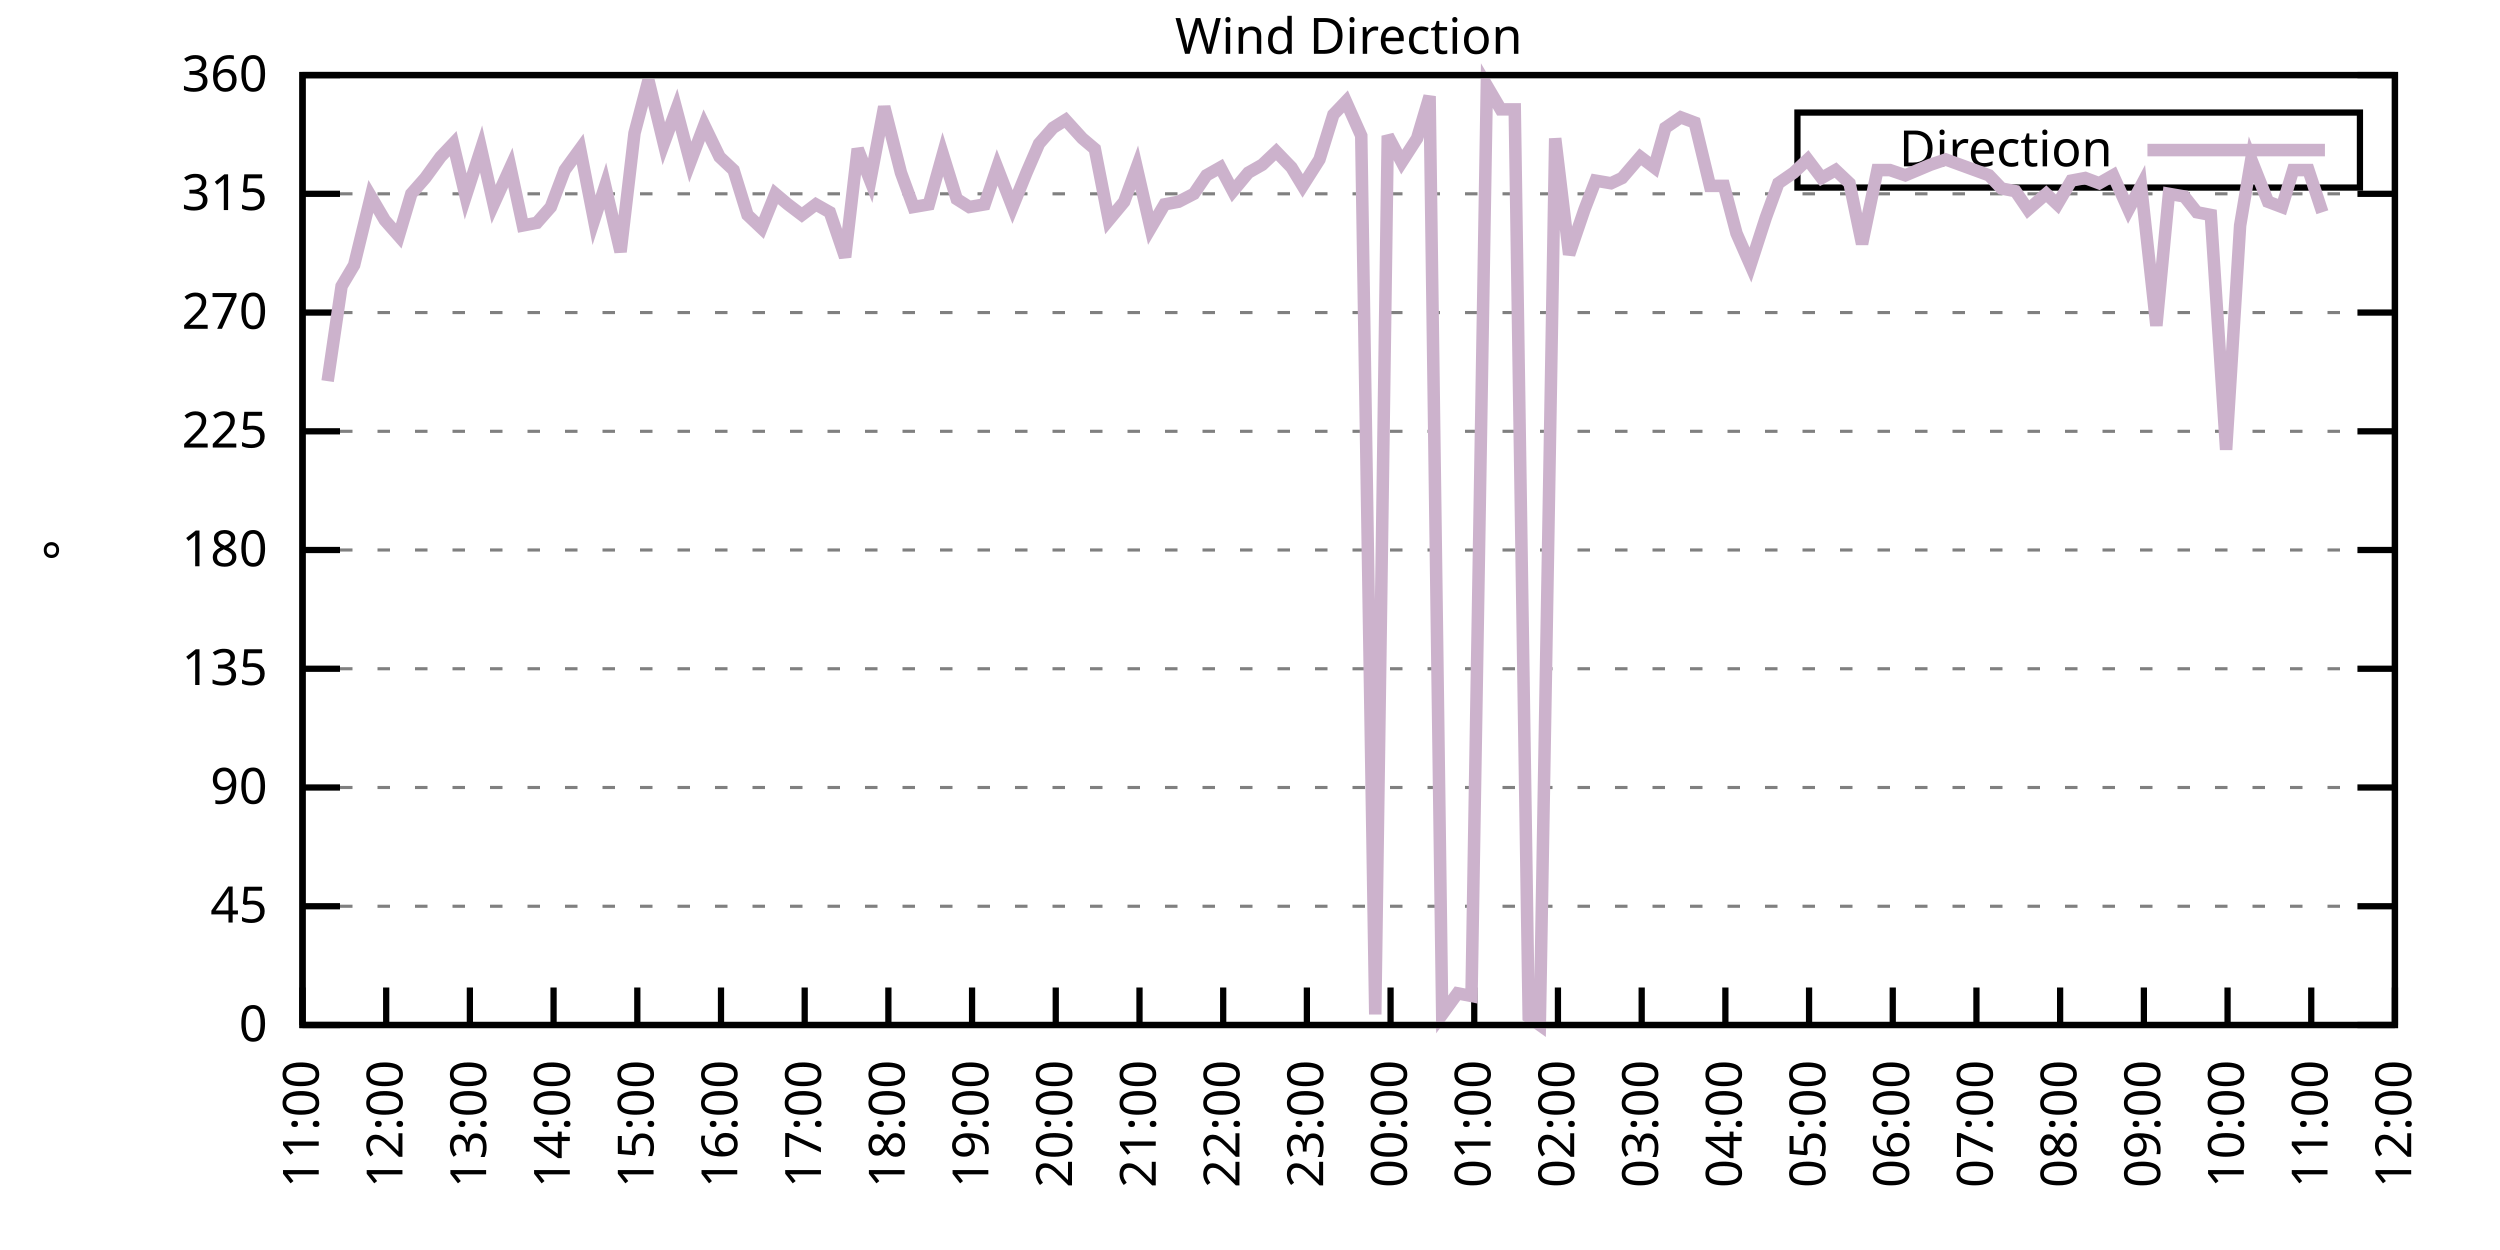
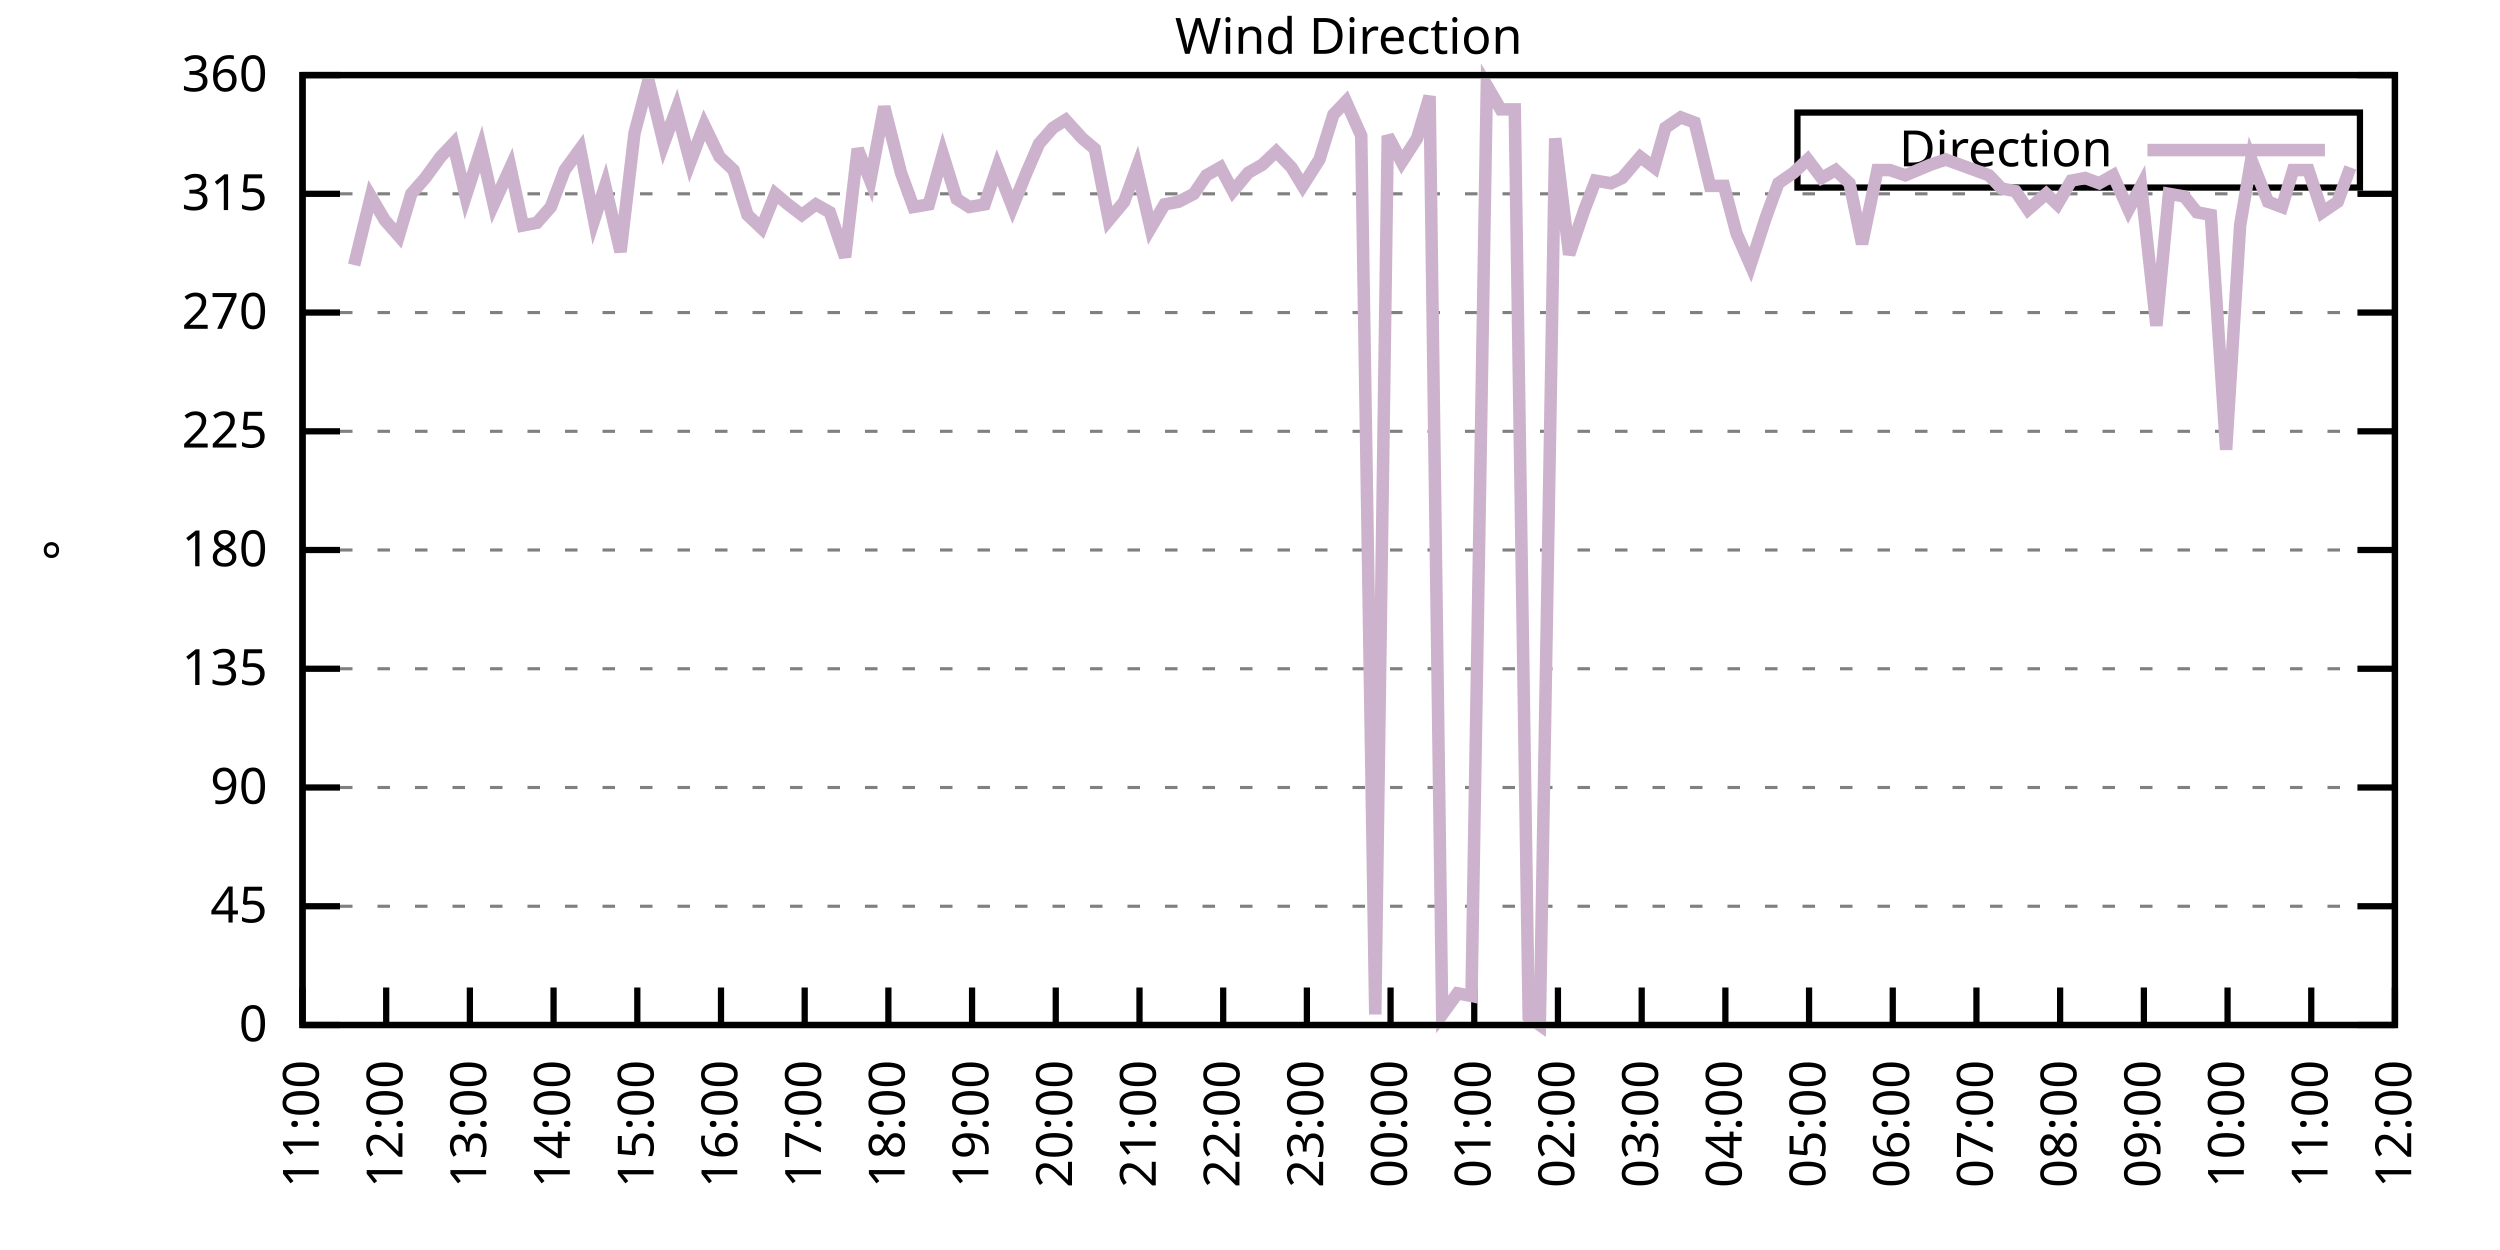
<svg xmlns="http://www.w3.org/2000/svg" xmlns:xlink="http://www.w3.org/1999/xlink" width="400" height="200" viewBox="0 0 400 200">
  <g id="gnuplot_canvas">
    <rect x="0" y="0" width="400" height="200" fill="none" />
    <defs>
      <circle id="gpDot" r="0.5" stroke-width="0.5" stroke="currentColor" />
      <path id="gpPt0" stroke-width="0.333" stroke="currentColor" d="M-1,0 h2 M0,-1 v2" />
      <path id="gpPt1" stroke-width="0.333" stroke="currentColor" d="M-1,-1 L1,1 M1,-1 L-1,1" />
      <path id="gpPt2" stroke-width="0.333" stroke="currentColor" d="M-1,0 L1,0 M0,-1 L0,1 M-1,-1 L1,1 M-1,1 L1,-1" />
      <rect id="gpPt3" stroke-width="0.333" stroke="currentColor" x="-1" y="-1" width="2" height="2" />
      <rect id="gpPt4" stroke-width="0.333" stroke="currentColor" fill="currentColor" x="-1" y="-1" width="2" height="2" />
      <circle id="gpPt5" stroke-width="0.333" stroke="currentColor" cx="0" cy="0" r="1" />
      <use xlink:href="#gpPt5" id="gpPt6" fill="currentColor" stroke="none" />
      <path id="gpPt7" stroke-width="0.333" stroke="currentColor" d="M0,-1.33 L-1.33,0.67 L1.33,0.67 z" />
      <use xlink:href="#gpPt7" id="gpPt8" fill="currentColor" stroke="none" />
      <use xlink:href="#gpPt7" id="gpPt9" stroke="currentColor" transform="rotate(180)" />
      <use xlink:href="#gpPt9" id="gpPt10" fill="currentColor" stroke="none" />
      <use xlink:href="#gpPt3" id="gpPt11" stroke="currentColor" transform="rotate(45)" />
      <use xlink:href="#gpPt11" id="gpPt12" fill="currentColor" stroke="none" />
      <path id="gpPt13" stroke-width="0.333" stroke="currentColor" d="M0,1.330 L1.265,0.411 L0.782,-1.067 L-0.782,-1.076 L-1.265,0.411 z" />
      <use xlink:href="#gpPt13" id="gpPt14" fill="currentColor" stroke="none" />
      <filter id="textbox" filterUnits="objectBoundingBox" x="0" y="0" height="1" width="1">
        <feFlood flood-color="white" flood-opacity="1" result="bgnd" />
        <feComposite in="SourceGraphic" in2="bgnd" operator="atop" />
      </filter>
      <filter id="greybox" filterUnits="objectBoundingBox" x="0" y="0" height="1" width="1">
        <feFlood flood-color="lightgrey" flood-opacity="1" result="grey" />
        <feComposite in="SourceGraphic" in2="grey" operator="atop" />
      </filter>
    </defs>
    <g fill="none" color="white" stroke="currentColor" stroke-width="1.00" stroke-linecap="butt" stroke-linejoin="miter">
</g>
    <g fill="none" color="black" stroke="currentColor" stroke-width="1.00" stroke-linecap="butt" stroke-linejoin="miter">
      <g stroke="none" shape-rendering="crispEdges">
        <polygon fill="rgb(255, 255, 255)" points="48.40,164.00 383.18,164.00 383.18,12.02 48.40,12.02 " />
      </g>
    </g>
    <g fill="none" color="black" stroke="currentColor" stroke-width="1.00" stroke-linecap="butt" stroke-linejoin="miter">
</g>
    <g fill="none" color="black" stroke="black" stroke-width="0.50" stroke-linecap="butt" stroke-linejoin="miter">
</g>
    <g fill="none" color="gray" stroke="currentColor" stroke-width="0.50" stroke-linecap="butt" stroke-linejoin="miter">
      <path stroke="gray" stroke-dasharray="2,4" class="gridline" d="M48.40,164.00 L383.19,164.00  " />
    </g>
    <g fill="none" color="gray" stroke="gray" stroke-width="1.00" stroke-linecap="butt" stroke-linejoin="miter">
</g>
    <g fill="none" color="black" stroke="currentColor" stroke-width="1.00" stroke-linecap="butt" stroke-linejoin="miter">
      <path stroke="black" d="M48.40,164.00 L54.40,164.00 M383.19,164.00 L377.19,164.00  " />
      <g transform="translate(42.80,166.60)" stroke="none" fill="black" font-family="Sans" font-size="8.00" text-anchor="end">
        <text>
          <tspan font-family="Sans"> 0</tspan>
        </text>
      </g>
    </g>
    <g fill="none" color="black" stroke="currentColor" stroke-width="1.00" stroke-linecap="butt" stroke-linejoin="miter">
</g>
    <g fill="none" color="black" stroke="black" stroke-width="0.50" stroke-linecap="butt" stroke-linejoin="miter">
</g>
    <g fill="none" color="gray" stroke="currentColor" stroke-width="0.50" stroke-linecap="butt" stroke-linejoin="miter">
      <path stroke="gray" stroke-dasharray="2,4" class="gridline" d="M48.40,145.00 L383.19,145.00  " />
    </g>
    <g fill="none" color="gray" stroke="gray" stroke-width="1.00" stroke-linecap="butt" stroke-linejoin="miter">
</g>
    <g fill="none" color="black" stroke="currentColor" stroke-width="1.00" stroke-linecap="butt" stroke-linejoin="miter">
      <path stroke="black" d="M48.40,145.00 L54.40,145.00 M383.19,145.00 L377.19,145.00  " />
      <g transform="translate(42.80,147.60)" stroke="none" fill="black" font-family="Sans" font-size="8.00" text-anchor="end">
        <text>
          <tspan font-family="Sans"> 45</tspan>
        </text>
      </g>
    </g>
    <g fill="none" color="black" stroke="currentColor" stroke-width="1.00" stroke-linecap="butt" stroke-linejoin="miter">
</g>
    <g fill="none" color="black" stroke="black" stroke-width="0.50" stroke-linecap="butt" stroke-linejoin="miter">
</g>
    <g fill="none" color="gray" stroke="currentColor" stroke-width="0.50" stroke-linecap="butt" stroke-linejoin="miter">
      <path stroke="gray" stroke-dasharray="2,4" class="gridline" d="M48.40,126.00 L383.19,126.00  " />
    </g>
    <g fill="none" color="gray" stroke="gray" stroke-width="1.00" stroke-linecap="butt" stroke-linejoin="miter">
</g>
    <g fill="none" color="black" stroke="currentColor" stroke-width="1.00" stroke-linecap="butt" stroke-linejoin="miter">
      <path stroke="black" d="M48.40,126.00 L54.40,126.00 M383.19,126.00 L377.19,126.00  " />
      <g transform="translate(42.80,128.60)" stroke="none" fill="black" font-family="Sans" font-size="8.00" text-anchor="end">
        <text>
          <tspan font-family="Sans"> 90</tspan>
        </text>
      </g>
    </g>
    <g fill="none" color="black" stroke="currentColor" stroke-width="1.00" stroke-linecap="butt" stroke-linejoin="miter">
</g>
    <g fill="none" color="black" stroke="black" stroke-width="0.50" stroke-linecap="butt" stroke-linejoin="miter">
</g>
    <g fill="none" color="gray" stroke="currentColor" stroke-width="0.50" stroke-linecap="butt" stroke-linejoin="miter">
      <path stroke="gray" stroke-dasharray="2,4" class="gridline" d="M48.40,107.00 L383.19,107.00  " />
    </g>
    <g fill="none" color="gray" stroke="gray" stroke-width="1.00" stroke-linecap="butt" stroke-linejoin="miter">
</g>
    <g fill="none" color="black" stroke="currentColor" stroke-width="1.00" stroke-linecap="butt" stroke-linejoin="miter">
      <path stroke="black" d="M48.40,107.00 L54.40,107.00 M383.19,107.00 L377.19,107.00  " />
      <g transform="translate(42.80,109.60)" stroke="none" fill="black" font-family="Sans" font-size="8.00" text-anchor="end">
        <text>
          <tspan font-family="Sans"> 135</tspan>
        </text>
      </g>
    </g>
    <g fill="none" color="black" stroke="currentColor" stroke-width="1.00" stroke-linecap="butt" stroke-linejoin="miter">
</g>
    <g fill="none" color="black" stroke="black" stroke-width="0.50" stroke-linecap="butt" stroke-linejoin="miter">
</g>
    <g fill="none" color="gray" stroke="currentColor" stroke-width="0.50" stroke-linecap="butt" stroke-linejoin="miter">
      <path stroke="gray" stroke-dasharray="2,4" class="gridline" d="M48.40,88.00 L383.19,88.00  " />
    </g>
    <g fill="none" color="gray" stroke="gray" stroke-width="1.00" stroke-linecap="butt" stroke-linejoin="miter">
</g>
    <g fill="none" color="black" stroke="currentColor" stroke-width="1.00" stroke-linecap="butt" stroke-linejoin="miter">
      <path stroke="black" d="M48.40,88.00 L54.40,88.00 M383.19,88.00 L377.19,88.00  " />
      <g transform="translate(42.80,90.60)" stroke="none" fill="black" font-family="Sans" font-size="8.00" text-anchor="end">
        <text>
          <tspan font-family="Sans"> 180</tspan>
        </text>
      </g>
    </g>
    <g fill="none" color="black" stroke="currentColor" stroke-width="1.00" stroke-linecap="butt" stroke-linejoin="miter">
</g>
    <g fill="none" color="black" stroke="black" stroke-width="0.50" stroke-linecap="butt" stroke-linejoin="miter">
</g>
    <g fill="none" color="gray" stroke="currentColor" stroke-width="0.50" stroke-linecap="butt" stroke-linejoin="miter">
      <path stroke="gray" stroke-dasharray="2,4" class="gridline" d="M48.40,69.01 L383.19,69.01  " />
    </g>
    <g fill="none" color="gray" stroke="gray" stroke-width="1.00" stroke-linecap="butt" stroke-linejoin="miter">
</g>
    <g fill="none" color="black" stroke="currentColor" stroke-width="1.00" stroke-linecap="butt" stroke-linejoin="miter">
      <path stroke="black" d="M48.40,69.01 L54.40,69.01 M383.19,69.01 L377.19,69.01  " />
      <g transform="translate(42.80,71.61)" stroke="none" fill="black" font-family="Sans" font-size="8.00" text-anchor="end">
        <text>
          <tspan font-family="Sans"> 225</tspan>
        </text>
      </g>
    </g>
    <g fill="none" color="black" stroke="currentColor" stroke-width="1.00" stroke-linecap="butt" stroke-linejoin="miter">
</g>
    <g fill="none" color="black" stroke="black" stroke-width="0.50" stroke-linecap="butt" stroke-linejoin="miter">
</g>
    <g fill="none" color="gray" stroke="currentColor" stroke-width="0.50" stroke-linecap="butt" stroke-linejoin="miter">
      <path stroke="gray" stroke-dasharray="2,4" class="gridline" d="M48.40,50.01 L383.19,50.01  " />
    </g>
    <g fill="none" color="gray" stroke="gray" stroke-width="1.00" stroke-linecap="butt" stroke-linejoin="miter">
</g>
    <g fill="none" color="black" stroke="currentColor" stroke-width="1.00" stroke-linecap="butt" stroke-linejoin="miter">
      <path stroke="black" d="M48.40,50.01 L54.40,50.01 M383.19,50.01 L377.19,50.01  " />
      <g transform="translate(42.80,52.61)" stroke="none" fill="black" font-family="Sans" font-size="8.00" text-anchor="end">
        <text>
          <tspan font-family="Sans"> 270</tspan>
        </text>
      </g>
    </g>
    <g fill="none" color="black" stroke="currentColor" stroke-width="1.00" stroke-linecap="butt" stroke-linejoin="miter">
</g>
    <g fill="none" color="black" stroke="black" stroke-width="0.50" stroke-linecap="butt" stroke-linejoin="miter">
</g>
    <g fill="none" color="gray" stroke="currentColor" stroke-width="0.50" stroke-linecap="butt" stroke-linejoin="miter">
      <path stroke="gray" stroke-dasharray="2,4" class="gridline" d="M48.40,31.01 L383.19,31.01  " />
    </g>
    <g fill="none" color="gray" stroke="gray" stroke-width="1.00" stroke-linecap="butt" stroke-linejoin="miter">
</g>
    <g fill="none" color="black" stroke="currentColor" stroke-width="1.00" stroke-linecap="butt" stroke-linejoin="miter">
      <path stroke="black" d="M48.40,31.01 L54.40,31.01 M383.19,31.01 L377.19,31.01  " />
      <g transform="translate(42.80,33.61)" stroke="none" fill="black" font-family="Sans" font-size="8.00" text-anchor="end">
        <text>
          <tspan font-family="Sans"> 315</tspan>
        </text>
      </g>
    </g>
    <g fill="none" color="black" stroke="currentColor" stroke-width="1.00" stroke-linecap="butt" stroke-linejoin="miter">
</g>
    <g fill="none" color="black" stroke="black" stroke-width="0.50" stroke-linecap="butt" stroke-linejoin="miter">
</g>
    <g fill="none" color="gray" stroke="currentColor" stroke-width="0.50" stroke-linecap="butt" stroke-linejoin="miter">
      <path stroke="gray" stroke-dasharray="2,4" class="gridline" d="M48.40,12.01 L383.19,12.01  " />
    </g>
    <g fill="none" color="gray" stroke="gray" stroke-width="1.00" stroke-linecap="butt" stroke-linejoin="miter">
</g>
    <g fill="none" color="black" stroke="currentColor" stroke-width="1.00" stroke-linecap="butt" stroke-linejoin="miter">
      <path stroke="black" d="M48.40,12.01 L54.40,12.01 M383.19,12.01 L377.19,12.01  " />
      <g transform="translate(42.80,14.61)" stroke="none" fill="black" font-family="Sans" font-size="8.00" text-anchor="end">
        <text>
          <tspan font-family="Sans"> 360</tspan>
        </text>
      </g>
    </g>
    <g fill="none" color="black" stroke="currentColor" stroke-width="1.00" stroke-linecap="butt" stroke-linejoin="miter">
      <path stroke="black" d="M48.40,164.00 L48.40,158.00  " />
      <g transform="translate(51.00,169.60) rotate(270.00)" stroke="none" fill="black" font-family="Sans" font-size="8.00" text-anchor="end">
        <text>
          <tspan font-family="Sans">11:00</tspan>
        </text>
      </g>
    </g>
    <g fill="none" color="black" stroke="currentColor" stroke-width="1.00" stroke-linecap="butt" stroke-linejoin="miter">
      <path stroke="black" d="M61.79,164.00 L61.79,158.00  " />
      <g transform="translate(64.39,169.60) rotate(270.00)" stroke="none" fill="black" font-family="Sans" font-size="8.00" text-anchor="end">
        <text>
          <tspan font-family="Sans">12:00</tspan>
        </text>
      </g>
    </g>
    <g fill="none" color="black" stroke="currentColor" stroke-width="1.00" stroke-linecap="butt" stroke-linejoin="miter">
      <path stroke="black" d="M75.18,164.00 L75.18,158.00  " />
      <g transform="translate(77.78,169.60) rotate(270.00)" stroke="none" fill="black" font-family="Sans" font-size="8.00" text-anchor="end">
        <text>
          <tspan font-family="Sans">13:00</tspan>
        </text>
      </g>
    </g>
    <g fill="none" color="black" stroke="currentColor" stroke-width="1.00" stroke-linecap="butt" stroke-linejoin="miter">
      <path stroke="black" d="M88.57,164.00 L88.57,158.00  " />
      <g transform="translate(91.17,169.60) rotate(270.00)" stroke="none" fill="black" font-family="Sans" font-size="8.00" text-anchor="end">
        <text>
          <tspan font-family="Sans">14:00</tspan>
        </text>
      </g>
    </g>
    <g fill="none" color="black" stroke="currentColor" stroke-width="1.00" stroke-linecap="butt" stroke-linejoin="miter">
      <path stroke="black" d="M101.97,164.00 L101.97,158.00  " />
      <g transform="translate(104.57,169.60) rotate(270.00)" stroke="none" fill="black" font-family="Sans" font-size="8.00" text-anchor="end">
        <text>
          <tspan font-family="Sans">15:00</tspan>
        </text>
      </g>
    </g>
    <g fill="none" color="black" stroke="currentColor" stroke-width="1.00" stroke-linecap="butt" stroke-linejoin="miter">
      <path stroke="black" d="M115.36,164.00 L115.36,158.00  " />
      <g transform="translate(117.96,169.60) rotate(270.00)" stroke="none" fill="black" font-family="Sans" font-size="8.00" text-anchor="end">
        <text>
          <tspan font-family="Sans">16:00</tspan>
        </text>
      </g>
    </g>
    <g fill="none" color="black" stroke="currentColor" stroke-width="1.00" stroke-linecap="butt" stroke-linejoin="miter">
      <path stroke="black" d="M128.75,164.00 L128.75,158.00  " />
      <g transform="translate(131.35,169.60) rotate(270.00)" stroke="none" fill="black" font-family="Sans" font-size="8.00" text-anchor="end">
        <text>
          <tspan font-family="Sans">17:00</tspan>
        </text>
      </g>
    </g>
    <g fill="none" color="black" stroke="currentColor" stroke-width="1.00" stroke-linecap="butt" stroke-linejoin="miter">
      <path stroke="black" d="M142.14,164.00 L142.14,158.00  " />
      <g transform="translate(144.74,169.60) rotate(270.00)" stroke="none" fill="black" font-family="Sans" font-size="8.00" text-anchor="end">
        <text>
          <tspan font-family="Sans">18:00</tspan>
        </text>
      </g>
    </g>
    <g fill="none" color="black" stroke="currentColor" stroke-width="1.00" stroke-linecap="butt" stroke-linejoin="miter">
      <path stroke="black" d="M155.53,164.00 L155.53,158.00  " />
      <g transform="translate(158.13,169.60) rotate(270.00)" stroke="none" fill="black" font-family="Sans" font-size="8.00" text-anchor="end">
        <text>
          <tspan font-family="Sans">19:00</tspan>
        </text>
      </g>
    </g>
    <g fill="none" color="black" stroke="currentColor" stroke-width="1.00" stroke-linecap="butt" stroke-linejoin="miter">
      <path stroke="black" d="M168.92,164.00 L168.92,158.00  " />
      <g transform="translate(171.52,169.60) rotate(270.00)" stroke="none" fill="black" font-family="Sans" font-size="8.00" text-anchor="end">
        <text>
          <tspan font-family="Sans">20:00</tspan>
        </text>
      </g>
    </g>
    <g fill="none" color="black" stroke="currentColor" stroke-width="1.00" stroke-linecap="butt" stroke-linejoin="miter">
      <path stroke="black" d="M182.32,164.00 L182.32,158.00  " />
      <g transform="translate(184.92,169.60) rotate(270.00)" stroke="none" fill="black" font-family="Sans" font-size="8.00" text-anchor="end">
        <text>
          <tspan font-family="Sans">21:00</tspan>
        </text>
      </g>
    </g>
    <g fill="none" color="black" stroke="currentColor" stroke-width="1.00" stroke-linecap="butt" stroke-linejoin="miter">
      <path stroke="black" d="M195.71,164.00 L195.71,158.00  " />
      <g transform="translate(198.31,169.60) rotate(270.00)" stroke="none" fill="black" font-family="Sans" font-size="8.00" text-anchor="end">
        <text>
          <tspan font-family="Sans">22:00</tspan>
        </text>
      </g>
    </g>
    <g fill="none" color="black" stroke="currentColor" stroke-width="1.00" stroke-linecap="butt" stroke-linejoin="miter">
      <path stroke="black" d="M209.10,164.00 L209.10,158.00  " />
      <g transform="translate(211.70,169.60) rotate(270.00)" stroke="none" fill="black" font-family="Sans" font-size="8.00" text-anchor="end">
        <text>
          <tspan font-family="Sans">23:00</tspan>
        </text>
      </g>
    </g>
    <g fill="none" color="black" stroke="currentColor" stroke-width="1.00" stroke-linecap="butt" stroke-linejoin="miter">
      <path stroke="black" d="M222.49,164.00 L222.49,158.00  " />
      <g transform="translate(225.09,169.60) rotate(270.00)" stroke="none" fill="black" font-family="Sans" font-size="8.00" text-anchor="end">
        <text>
          <tspan font-family="Sans">00:00</tspan>
        </text>
      </g>
    </g>
    <g fill="none" color="black" stroke="currentColor" stroke-width="1.00" stroke-linecap="butt" stroke-linejoin="miter">
      <path stroke="black" d="M235.88,164.00 L235.88,158.00  " />
      <g transform="translate(238.48,169.60) rotate(270.00)" stroke="none" fill="black" font-family="Sans" font-size="8.00" text-anchor="end">
        <text>
          <tspan font-family="Sans">01:00</tspan>
        </text>
      </g>
    </g>
    <g fill="none" color="black" stroke="currentColor" stroke-width="1.00" stroke-linecap="butt" stroke-linejoin="miter">
      <path stroke="black" d="M249.27,164.00 L249.27,158.00  " />
      <g transform="translate(251.87,169.60) rotate(270.00)" stroke="none" fill="black" font-family="Sans" font-size="8.00" text-anchor="end">
        <text>
          <tspan font-family="Sans">02:00</tspan>
        </text>
      </g>
    </g>
    <g fill="none" color="black" stroke="currentColor" stroke-width="1.00" stroke-linecap="butt" stroke-linejoin="miter">
      <path stroke="black" d="M262.67,164.00 L262.67,158.00  " />
      <g transform="translate(265.27,169.60) rotate(270.00)" stroke="none" fill="black" font-family="Sans" font-size="8.00" text-anchor="end">
        <text>
          <tspan font-family="Sans">03:00</tspan>
        </text>
      </g>
    </g>
    <g fill="none" color="black" stroke="currentColor" stroke-width="1.00" stroke-linecap="butt" stroke-linejoin="miter">
      <path stroke="black" d="M276.06,164.00 L276.06,158.00  " />
      <g transform="translate(278.66,169.60) rotate(270.00)" stroke="none" fill="black" font-family="Sans" font-size="8.00" text-anchor="end">
        <text>
          <tspan font-family="Sans">04:00</tspan>
        </text>
      </g>
    </g>
    <g fill="none" color="black" stroke="currentColor" stroke-width="1.00" stroke-linecap="butt" stroke-linejoin="miter">
      <path stroke="black" d="M289.45,164.00 L289.45,158.00  " />
      <g transform="translate(292.05,169.60) rotate(270.00)" stroke="none" fill="black" font-family="Sans" font-size="8.00" text-anchor="end">
        <text>
          <tspan font-family="Sans">05:00</tspan>
        </text>
      </g>
    </g>
    <g fill="none" color="black" stroke="currentColor" stroke-width="1.00" stroke-linecap="butt" stroke-linejoin="miter">
      <path stroke="black" d="M302.84,164.00 L302.84,158.00  " />
      <g transform="translate(305.44,169.60) rotate(270.00)" stroke="none" fill="black" font-family="Sans" font-size="8.00" text-anchor="end">
        <text>
          <tspan font-family="Sans">06:00</tspan>
        </text>
      </g>
    </g>
    <g fill="none" color="black" stroke="currentColor" stroke-width="1.00" stroke-linecap="butt" stroke-linejoin="miter">
      <path stroke="black" d="M316.23,164.00 L316.23,158.00  " />
      <g transform="translate(318.83,169.60) rotate(270.00)" stroke="none" fill="black" font-family="Sans" font-size="8.00" text-anchor="end">
        <text>
          <tspan font-family="Sans">07:00</tspan>
        </text>
      </g>
    </g>
    <g fill="none" color="black" stroke="currentColor" stroke-width="1.00" stroke-linecap="butt" stroke-linejoin="miter">
      <path stroke="black" d="M329.62,164.00 L329.62,158.00  " />
      <g transform="translate(332.22,169.60) rotate(270.00)" stroke="none" fill="black" font-family="Sans" font-size="8.00" text-anchor="end">
        <text>
          <tspan font-family="Sans">08:00</tspan>
        </text>
      </g>
    </g>
    <g fill="none" color="black" stroke="currentColor" stroke-width="1.00" stroke-linecap="butt" stroke-linejoin="miter">
      <path stroke="black" d="M343.02,164.00 L343.02,158.00  " />
      <g transform="translate(345.62,169.60) rotate(270.00)" stroke="none" fill="black" font-family="Sans" font-size="8.00" text-anchor="end">
        <text>
          <tspan font-family="Sans">09:00</tspan>
        </text>
      </g>
    </g>
    <g fill="none" color="black" stroke="currentColor" stroke-width="1.00" stroke-linecap="butt" stroke-linejoin="miter">
      <path stroke="black" d="M356.41,164.00 L356.41,158.00  " />
      <g transform="translate(359.01,169.60) rotate(270.00)" stroke="none" fill="black" font-family="Sans" font-size="8.00" text-anchor="end">
        <text>
          <tspan font-family="Sans">10:00</tspan>
        </text>
      </g>
    </g>
    <g fill="none" color="black" stroke="currentColor" stroke-width="1.00" stroke-linecap="butt" stroke-linejoin="miter">
      <path stroke="black" d="M369.80,164.00 L369.80,158.00  " />
      <g transform="translate(372.40,169.60) rotate(270.00)" stroke="none" fill="black" font-family="Sans" font-size="8.00" text-anchor="end">
        <text>
          <tspan font-family="Sans">11:00</tspan>
        </text>
      </g>
    </g>
    <g fill="none" color="black" stroke="currentColor" stroke-width="1.00" stroke-linecap="butt" stroke-linejoin="miter">
      <path stroke="black" d="M383.19,164.00 L383.19,158.00  " />
      <g transform="translate(385.79,169.60) rotate(270.00)" stroke="none" fill="black" font-family="Sans" font-size="8.00" text-anchor="end">
        <text>
          <tspan font-family="Sans">12:00</tspan>
        </text>
      </g>
    </g>
    <g fill="none" color="black" stroke="currentColor" stroke-width="1.00" stroke-linecap="butt" stroke-linejoin="miter">
</g>
    <g fill="none" color="black" stroke="currentColor" stroke-width="1.00" stroke-linecap="butt" stroke-linejoin="miter">
      <path stroke="black" d="M48.40,12.01 L48.40,164.00 L383.19,164.00 L383.19,12.01 L48.40,12.01 Z  " />
    </g>
    <g fill="none" color="black" stroke="currentColor" stroke-width="1.00" stroke-linecap="butt" stroke-linejoin="miter">
</g>
    <g fill="none" color="black" stroke="currentColor" stroke-width="1.00" stroke-linecap="butt" stroke-linejoin="miter">
      <path stroke="black" d="M287.59,30.01 L287.59,18.01 L377.59,18.01 L377.59,30.01 L287.59,30.01 Z  " />
    </g>
    <g id="Wind_direction_plot_1">
      <g fill="none" color="white" stroke="black" stroke-width="2.00" stroke-linecap="butt" stroke-linejoin="miter">
</g>
      <g fill="none" color="black" stroke="currentColor" stroke-width="2.00" stroke-linecap="butt" stroke-linejoin="miter">
        <g transform="translate(337.99,26.61)" stroke="none" fill="black" font-family="Sans" font-size="8.00" text-anchor="end">
          <text>
            <tspan font-family="Sans">Direction</tspan>
          </text>
        </g>
      </g>
      <g fill="none" color="black" stroke="currentColor" stroke-width="2.00" stroke-linecap="butt" stroke-linejoin="miter">
-         <path stroke="rgb(204, 178, 204)" d="M343.59,24.01 L371.99,24.01 M52.42,60.98 L54.65,45.79 L56.66,42.41 L59.34,31.43 L61.57,35.23 L63.80,37.76   L65.81,31.01 L68.04,28.48 L70.50,25.10 L72.50,22.99 L74.51,31.43 L76.97,23.83 L78.98,32.70 L81.66,26.79   L83.66,36.08 L85.90,35.65 L88.13,33.12 L90.36,27.21 L92.82,23.83 L95.05,35.23 L96.83,29.74 L99.29,40.30   L101.52,21.30 L103.75,12.85 L106.21,22.99 L108.22,17.50 L110.45,25.94 L112.68,20.03 L115.13,25.10 L117.37,27.21   L119.60,34.39 L121.83,36.50 L124.06,31.01 L126.07,32.70 L128.30,34.39 L130.54,32.70 L132.77,33.96 L135.22,41.14   L137.23,23.83 L139.24,28.90 L141.47,17.08 L144.15,27.63 L146.16,33.12 L148.61,32.70 L150.85,24.68 L153.08,31.85   L155.09,33.12 L157.54,32.70 L159.55,26.79 L162.01,33.12 L164.24,27.63 L166.25,22.99 L168.48,20.45 L170.49,19.19   L173.17,22.14 L175.17,23.83 L177.41,35.23 L179.86,32.28 L181.87,26.79 L184.10,36.50 L186.33,32.70 L188.57,32.28   L191.02,31.01 L193.03,28.05 L195.26,26.79 L197.27,30.59 L199.73,27.63 L201.96,26.36 L204.19,24.25 L206.64,26.79   L208.43,29.74 L211.11,25.52 L213.34,18.34 L215.35,16.23 L217.80,21.72 L220.04,162.31 L222.04,21.72 L224.28,25.94   L226.73,22.14 L228.74,15.39 L230.75,162.31 L233.20,158.93 L235.44,159.36 L237.89,13.70 L240.12,17.50 L242.36,17.50   L244.59,162.73 L246.37,164.00 L248.83,22.14 L251.06,40.72 L253.51,33.54 L255.30,28.90 L257.76,29.32 L259.54,28.48   L262.44,25.10 L264.67,26.79 L266.46,20.45 L268.92,18.77 L271.15,19.61 L273.60,29.74 L275.83,29.74 L277.84,37.34   L280.07,42.41 L282.53,34.81 L284.54,29.32 L286.99,27.63 L289.23,25.52 L291.46,28.48 L293.69,27.21 L295.92,29.32   L297.93,39.03 L300.39,27.21 L302.39,27.21 L304.85,28.05 L306.86,27.21 L308.87,26.36 L311.32,25.52 L318.24,28.05   L320.25,30.16 L322.48,30.59 L324.49,33.54 L327.39,31.01 L329.18,32.70 L331.41,28.90 L333.64,28.48 L335.87,29.32   L338.10,28.05 L340.56,33.54 L342.57,29.74 L345.02,52.12 L347.03,31.01 L349.49,31.43 L351.50,33.96 L353.73,34.39   L356.18,71.96 L358.42,36.08 L360.20,25.52 L362.88,32.28 L365.11,33.12 L366.90,27.21 L369.35,27.21 L371.58,33.96    " />
+         <path stroke="rgb(204, 178, 204)" d="M343.59,24.01 L371.99,24.01 M56.66,42.41 L59.34,31.43 L61.57,35.23 L63.80,37.76 L65.81,31.01 L68.04,28.48   L70.50,25.10 L72.50,22.99 L74.51,31.43 L76.97,23.83 L78.98,32.70 L81.66,26.79 L83.66,36.08 L85.90,35.65   L88.13,33.12 L90.36,27.21 L92.82,23.83 L95.05,35.23 L96.83,29.74 L99.29,40.30 L101.52,21.30 L103.75,12.85   L106.21,22.99 L108.22,17.50 L110.45,25.94 L112.68,20.03 L115.13,25.10 L117.37,27.21 L119.60,34.39 L121.83,36.50   L124.06,31.01 L126.07,32.70 L128.30,34.39 L130.54,32.70 L132.77,33.96 L135.22,41.14 L137.23,23.83 L139.24,28.90   L141.47,17.08 L144.15,27.63 L146.16,33.12 L148.61,32.70 L150.85,24.68 L153.08,31.85 L155.09,33.12 L157.54,32.70   L159.55,26.79 L162.01,33.12 L164.24,27.63 L166.25,22.99 L168.48,20.45 L170.49,19.19 L173.17,22.14 L175.17,23.83   L177.41,35.23 L179.86,32.28 L181.87,26.79 L184.10,36.50 L186.33,32.70 L188.57,32.28 L191.02,31.01 L193.03,28.05   L195.26,26.79 L197.27,30.59 L199.73,27.63 L201.96,26.36 L204.19,24.25 L206.64,26.79 L208.43,29.74 L211.11,25.52   L213.34,18.34 L215.35,16.23 L217.80,21.72 L220.04,162.31 L222.04,21.72 L224.28,25.94 L226.73,22.14 L228.74,15.39   L230.75,162.31 L233.20,158.93 L235.44,159.36 L237.89,13.70 L240.12,17.50 L242.36,17.50 L244.59,162.73 L246.37,164.00   L248.83,22.14 L251.06,40.72 L253.51,33.54 L255.30,28.90 L257.76,29.32 L259.54,28.48 L262.44,25.10 L264.67,26.79   L266.46,20.45 L268.92,18.77 L271.15,19.61 L273.60,29.74 L275.83,29.74 L277.84,37.34 L280.07,42.41 L282.53,34.81   L284.54,29.32 L286.99,27.63 L289.23,25.52 L291.46,28.48 L293.69,27.21 L295.92,29.32 L297.93,39.03 L300.39,27.21   L302.39,27.21 L304.85,28.05 L306.86,27.21 L308.87,26.36 L311.32,25.52 L318.24,28.05 L320.25,30.16 L322.48,30.59   L324.49,33.54 L327.39,31.01 L329.18,32.70 L331.41,28.90 L333.64,28.48 L335.87,29.32 L338.10,28.05 L340.56,33.54   L342.57,29.74 L345.02,52.12 L347.03,31.01 L349.49,31.43 L351.50,33.96 L353.73,34.39 L356.18,71.96 L358.42,36.08   L360.20,25.52 L362.88,32.28 L365.11,33.12 L366.90,27.21 L369.35,27.21 L371.58,33.96 L374.04,32.28 L376.05,26.79    " />
      </g>
    </g>
    <g fill="none" color="black" stroke="currentColor" stroke-width="2.00" stroke-linecap="butt" stroke-linejoin="miter">
</g>
    <g fill="none" color="black" stroke="black" stroke-width="1.00" stroke-linecap="butt" stroke-linejoin="miter">
</g>
    <g fill="none" color="black" stroke="currentColor" stroke-width="1.00" stroke-linecap="butt" stroke-linejoin="miter">
      <path stroke="black" d="M48.40,12.01 L48.40,164.00 L383.19,164.00 L383.19,12.01 L48.40,12.01 Z  " />
      <g transform="translate(12.80,88.01) rotate(270.00)" stroke="none" fill="black" font-family="Sans" font-size="8.00" text-anchor="middle">
        <text>
          <tspan font-family="Sans">°</tspan>
        </text>
      </g>
    </g>
    <g fill="none" color="black" stroke="currentColor" stroke-width="1.00" stroke-linecap="butt" stroke-linejoin="miter">
</g>
    <g fill="none" color="black" stroke="currentColor" stroke-width="1.00" stroke-linecap="butt" stroke-linejoin="miter">
      <g transform="translate(215.79,8.61)" stroke="none" fill="black" font-family="Sans" font-size="8.00" text-anchor="middle">
        <text>
          <tspan font-family="Sans">Wind Direction</tspan>
        </text>
      </g>
    </g>
    <g fill="none" color="black" stroke="currentColor" stroke-width="1.00" stroke-linecap="butt" stroke-linejoin="miter">
</g>
  </g>
</svg>
